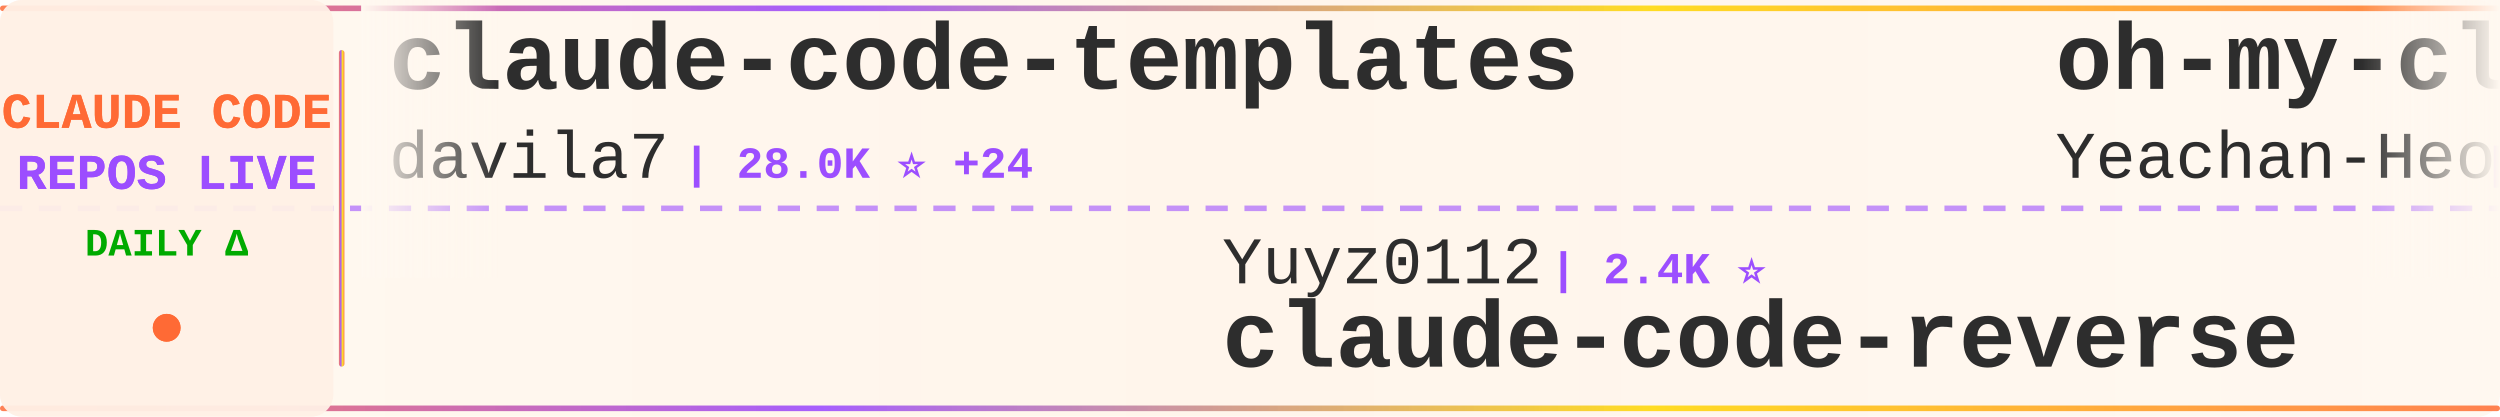
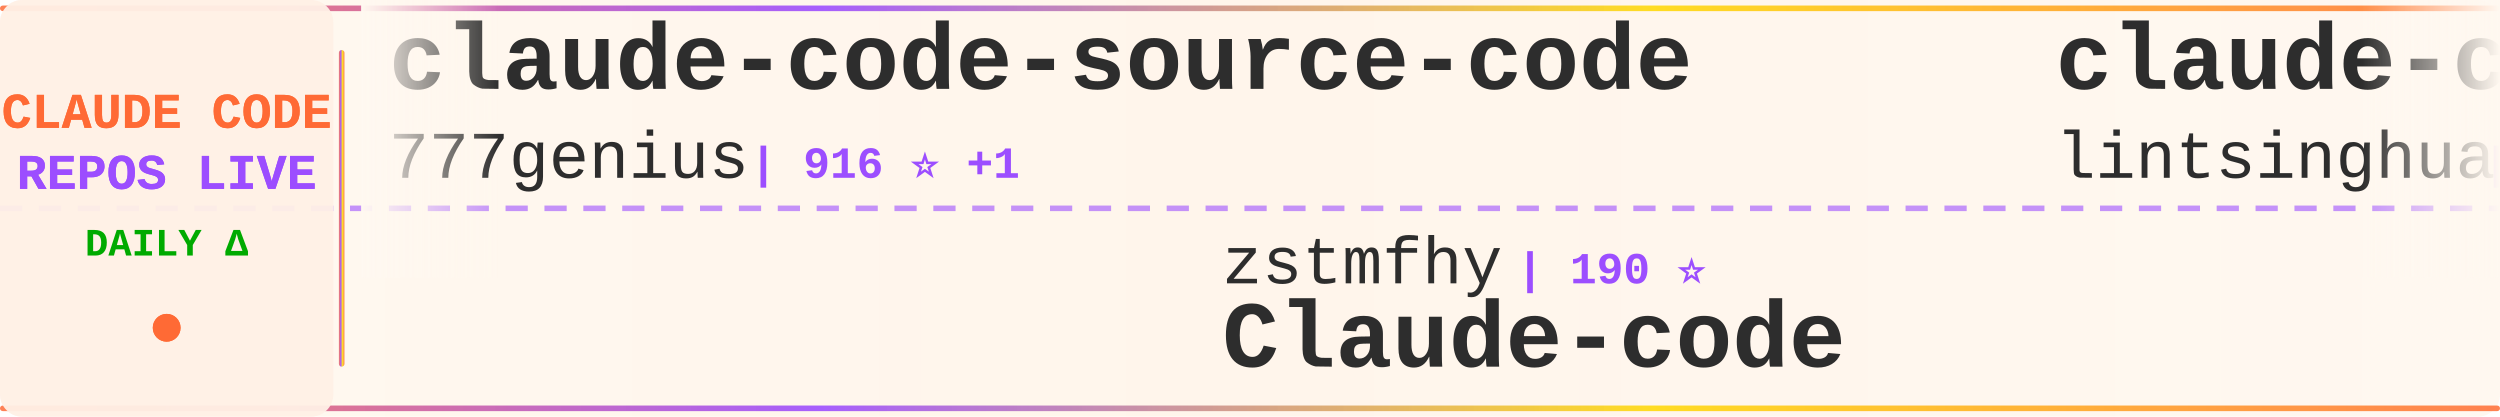
<svg xmlns="http://www.w3.org/2000/svg" width="900" height="150">
  <defs>
    <linearGradient id="tickerBg" x1="0%" y1="0%" x2="100%" y2="0%">
      <stop offset="0%" style="stop-color:#fff8f0;stop-opacity:0.98" />
      <stop offset="50%" style="stop-color:#fff5eb;stop-opacity:1" />
      <stop offset="100%" style="stop-color:#fff8f0;stop-opacity:0.98" />
    </linearGradient>
    <linearGradient id="borderGrad" x1="0%" y1="0%" x2="100%" y2="0%">
      <stop offset="0%" style="stop-color:#FF6B35;stop-opacity:0.85">
        <animate attributeName="stop-opacity" values="0.85;1;0.85" dur="2s" repeatCount="indefinite" />
      </stop>
      <stop offset="33%" style="stop-color:#9C4EFF;stop-opacity:0.9">
        <animate attributeName="stop-opacity" values="0.9;1;0.9" dur="2.2s" repeatCount="indefinite" />
      </stop>
      <stop offset="66%" style="stop-color:#FFD700;stop-opacity:0.85">
        <animate attributeName="stop-opacity" values="0.85;1;0.85" dur="1.8s" repeatCount="indefinite" />
      </stop>
      <stop offset="100%" style="stop-color:#FF6B35;stop-opacity:0.85">
        <animate attributeName="stop-opacity" values="0.85;1;0.85" dur="2s" repeatCount="indefinite" />
      </stop>
    </linearGradient>
    <filter id="textGlow">
      <feGaussianBlur stdDeviation="0.15" result="coloredBlur" />
      <feMerge>
        <feMergeNode in="coloredBlur" />
        <feMergeNode in="SourceGraphic" />
      </feMerge>
    </filter>
    <filter id="metricGlow">
      <feGaussianBlur stdDeviation="0.2" result="coloredBlur" />
      <feMerge>
        <feMergeNode in="coloredBlur" />
        <feMergeNode in="SourceGraphic" />
      </feMerge>
    </filter>
    <linearGradient id="leftFade" x1="0%" y1="0%" x2="100%" y2="0%">
      <stop offset="0%" style="stop-color:#fff8f0;stop-opacity:1" />
      <stop offset="100%" style="stop-color:#fff8f0;stop-opacity:0" />
    </linearGradient>
    <linearGradient id="rightFade" x1="0%" y1="0%" x2="100%" y2="0%">
      <stop offset="0%" style="stop-color:#fff8f0;stop-opacity:0" />
      <stop offset="100%" style="stop-color:#fff8f0;stop-opacity:1" />
    </linearGradient>
  </defs>
  <rect width="900" height="150" fill="url(#tickerBg)" rx="8" />
  <rect x="0" y="2" width="900" height="2" fill="url(#borderGrad)" rx="1" />
  <rect x="0" y="146" width="900" height="2" fill="url(#borderGrad)" rx="1" />
  <line x1="0" y1="75" x2="900" y2="75" stroke="#9C4EFF" stroke-width="2" stroke-dasharray="8 6" opacity="0.6" />
  <rect x="0" y="0" width="120" height="150" fill="#fff0e6" opacity="0.95" rx="8" />
  <text x="60" y="46" font-family="'Courier New', monospace" font-size="18" font-weight="bold" fill="#FF6B35" text-anchor="middle" filter="url(#textGlow)">
    CLAUDE CODE
  </text>
  <text x="60" y="68" font-family="'Courier New', monospace" font-size="18" font-weight="bold" fill="#9C4EFF" text-anchor="middle" filter="url(#textGlow)">
    REPOS LIVE
  </text>
  <text x="60" y="92" font-family="'Courier New', monospace" font-size="14" font-weight="bold" fill="#00aa00" text-anchor="middle">
    DAILY Δ
  </text>
  <circle cx="60" cy="118" r="5" fill="#FF6B35" filter="url(#metricGlow)">
    <animate attributeName="r" values="4;6;4" dur="1.5s" repeatCount="indefinite" />
    <animate attributeName="opacity" values="0.6;1;0.6" dur="1.5s" repeatCount="indefinite" />
  </circle>
  <rect x="122" y="18" width="2" height="114" fill="url(#borderGrad)" rx="1" />
  <clipPath id="tickerClip">
    <rect x="130" y="0" width="770" height="150" />
  </clipPath>
  <g clip-path="url(#tickerClip)">
    <g id="tickerItems">
      <animateTransform attributeName="transform" attributeType="XML" type="translate" from="0 0" to="-3000 0" dur="54s" repeatCount="indefinite" />
      <g transform="translate(0, 0)">
-         <text x="140" y="32" font-family="'Courier New', monospace" font-size="34" font-weight="bold" fill="#2d2d2d">claude-code-templates</text>
-         <text x="140" y="64" font-family="'Courier New', monospace" font-size="24" font-weight="normal" fill="#2d2d2d" opacity="1.0">davila7</text>
-         <text x="246" y="64" font-family="'Courier New', monospace" font-size="16" font-weight="bold" fill="#9C4EFF"> | 28.0K ⭐ +24</text>
+         <text x="140" y="32" font-family="'Courier New', monospace" font-size="34" font-weight="bold" fill="#2d2d2d">claude-code-source-code</text>
+         <text x="140" y="64" font-family="'Courier New', monospace" font-size="24" font-weight="normal" fill="#2d2d2d" opacity="1.0">777genius</text>
+         <text x="270" y="64" font-family="'Courier New', monospace" font-size="16" font-weight="bold" fill="#9C4EFF"> | 916 ⭐ +1</text>
      </g>
      <g transform="translate(300, 0)">
-         <text x="140" y="102" font-family="'Courier New', monospace" font-size="24" font-weight="normal" fill="#2d2d2d" opacity="1.0">Yuyz0112</text>
-         <text x="258" y="102" font-family="'Courier New', monospace" font-size="16" font-weight="bold" fill="#9C4EFF"> | 2.4K ⭐</text>
-         <text x="140" y="132" font-family="'Courier New', monospace" font-size="34" font-weight="bold" fill="#2d2d2d">claude-code-reverse</text>
+         <text x="140" y="102" font-family="'Courier New', monospace" font-size="24" font-weight="normal" fill="#2d2d2d" opacity="1.0">zstmfhy</text>
+         <text x="246" y="102" font-family="'Courier New', monospace" font-size="16" font-weight="bold" fill="#9C4EFF"> | 190 ⭐</text>
+         <text x="140" y="132" font-family="'Courier New', monospace" font-size="34" font-weight="bold" fill="#2d2d2d">Claude-code</text>
      </g>
      <g transform="translate(600, 0)">
-         <text x="140" y="32" font-family="'Courier New', monospace" font-size="34" font-weight="bold" fill="#2d2d2d">oh-my-claudecode</text>
-         <text x="140" y="64" font-family="'Courier New', monospace" font-size="24" font-weight="normal" fill="#2d2d2d" opacity="1.0">Yeachan-Heo</text>
-         <text x="294" y="64" font-family="'Courier New', monospace" font-size="16" font-weight="bold" fill="#9C4EFF"> | 36.4K ⭐ +50</text>
+         <text x="140" y="32" font-family="'Courier New', monospace" font-size="34" font-weight="bold" fill="#2d2d2d">claude-code-book</text>
+         <text x="140" y="64" font-family="'Courier New', monospace" font-size="24" font-weight="normal" fill="#2d2d2d" opacity="1.0">lintsinghua</text>
+         <text x="294" y="64" font-family="'Courier New', monospace" font-size="16" font-weight="bold" fill="#9C4EFF"> | 3.7K ⭐ +9</text>
      </g>
      <g transform="translate(900, 0)">
-         <text x="140" y="102" font-family="'Courier New', monospace" font-size="24" font-weight="normal" fill="#2d2d2d" opacity="1.0">RichardAtCT</text>
-         <text x="294" y="102" font-family="'Courier New', monospace" font-size="16" font-weight="bold" fill="#9C4EFF"> | 2.7K ⭐ +2</text>
-         <text x="140" y="132" font-family="'Courier New', monospace" font-size="34" font-weight="bold" fill="#2d2d2d">claude-code-telegram</text>
+         <text x="140" y="102" font-family="'Courier New', monospace" font-size="24" font-weight="normal" fill="#2d2d2d" opacity="1.0">shareAI-lab</text>
+         <text x="294" y="102" font-family="'Courier New', monospace" font-size="16" font-weight="bold" fill="#9C4EFF"> | 66.5K ⭐ +112</text>
+         <text x="140" y="132" font-family="'Courier New', monospace" font-size="34" font-weight="bold" fill="#2d2d2d">learn-claude-code</text>
      </g>
      <g transform="translate(1200, 0)">
-         <text x="140" y="32" font-family="'Courier New', monospace" font-size="34" font-weight="bold" fill="#2d2d2d">claude-code-base-action</text>
-         <text x="140" y="64" font-family="'Courier New', monospace" font-size="24" font-weight="normal" fill="#2d2d2d" opacity="1.0">anthropics</text>
-         <text x="282" y="64" font-family="'Courier New', monospace" font-size="16" font-weight="bold" fill="#9C4EFF"> | 874 ⭐ +3</text>
+         <text x="140" y="32" font-family="'Courier New', monospace" font-size="34" font-weight="bold" fill="#2d2d2d">claude-code-workflows</text>
+         <text x="140" y="64" font-family="'Courier New', monospace" font-size="24" font-weight="normal" fill="#2d2d2d" opacity="1.0">OneRedOak</text>
+         <text x="270" y="64" font-family="'Courier New', monospace" font-size="16" font-weight="bold" fill="#9C4EFF"> | 3.8K ⭐ +2</text>
      </g>
      <g transform="translate(1500, 0)">
-         <text x="140" y="102" font-family="'Courier New', monospace" font-size="24" font-weight="normal" fill="#2d2d2d" opacity="1.0">FlorianBruniaux</text>
-         <text x="342" y="102" font-family="'Courier New', monospace" font-size="16" font-weight="bold" fill="#9C4EFF"> | 5.0K ⭐ +18</text>
-         <text x="140" y="132" font-family="'Courier New', monospace" font-size="34" font-weight="bold" fill="#2d2d2d">claude-code-ultimate-gui...</text>
+         <text x="140" y="102" font-family="'Courier New', monospace" font-size="24" font-weight="normal" fill="#2d2d2d" opacity="1.0">luongnv89</text>
+         <text x="270" y="102" font-family="'Courier New', monospace" font-size="16" font-weight="bold" fill="#9C4EFF"> | 37.2K ⭐ +80</text>
+         <text x="140" y="132" font-family="'Courier New', monospace" font-size="34" font-weight="bold" fill="#2d2d2d">claude-howto</text>
      </g>
      <g transform="translate(1800, 0)">
-         <text x="140" y="32" font-family="'Courier New', monospace" font-size="34" font-weight="bold" fill="#2d2d2d">Claude-Code-Game-Studios</text>
-         <text x="140" y="64" font-family="'Courier New', monospace" font-size="24" font-weight="normal" fill="#2d2d2d" opacity="1.0">Donchitos</text>
-         <text x="270" y="64" font-family="'Courier New', monospace" font-size="16" font-weight="bold" fill="#9C4EFF"> | 21.6K ⭐ +56</text>
+         <text x="140" y="32" font-family="'Courier New', monospace" font-size="34" font-weight="bold" fill="#2d2d2d">claude-code-tips</text>
+         <text x="140" y="64" font-family="'Courier New', monospace" font-size="24" font-weight="normal" fill="#2d2d2d" opacity="1.0">ykdojo</text>
+         <text x="234" y="64" font-family="'Courier New', monospace" font-size="16" font-weight="bold" fill="#9C4EFF"> | 8.7K ⭐ +11</text>
      </g>
      <g transform="translate(2100, 0)">
-         <text x="140" y="102" font-family="'Courier New', monospace" font-size="24" font-weight="normal" fill="#2d2d2d" opacity="1.0">pengchengneo</text>
-         <text x="306" y="102" font-family="'Courier New', monospace" font-size="16" font-weight="bold" fill="#9C4EFF"> | 1.5K ⭐ +6</text>
-         <text x="140" y="132" font-family="'Courier New', monospace" font-size="34" font-weight="bold" fill="#2d2d2d">Claude-Code</text>
+         <text x="140" y="102" font-family="'Courier New', monospace" font-size="24" font-weight="normal" fill="#2d2d2d" opacity="1.0">diet103</text>
+         <text x="246" y="102" font-family="'Courier New', monospace" font-size="16" font-weight="bold" fill="#9C4EFF"> | 9.7K ⭐ +3</text>
+         <text x="140" y="132" font-family="'Courier New', monospace" font-size="34" font-weight="bold" fill="#2d2d2d">claude-code-infrastructu...</text>
      </g>
      <g transform="translate(2400, 0)">
-         <text x="140" y="32" font-family="'Courier New', monospace" font-size="34" font-weight="bold" fill="#2d2d2d">free-claude-code</text>
-         <text x="140" y="64" font-family="'Courier New', monospace" font-size="24" font-weight="normal" fill="#2d2d2d" opacity="1.0">Alishahryar1</text>
-         <text x="306" y="64" font-family="'Courier New', monospace" font-size="16" font-weight="bold" fill="#9C4EFF"> | 34.4K ⭐ +175</text>
+         <text x="140" y="32" font-family="'Courier New', monospace" font-size="34" font-weight="bold" fill="#2d2d2d">awesome-claude-code</text>
+         <text x="140" y="64" font-family="'Courier New', monospace" font-size="24" font-weight="normal" fill="#2d2d2d" opacity="1.0">jqueryscript</text>
+         <text x="306" y="64" font-family="'Courier New', monospace" font-size="16" font-weight="bold" fill="#9C4EFF"> | 423 ⭐</text>
      </g>
      <g transform="translate(2700, 0)">
-         <text x="140" y="102" font-family="'Courier New', monospace" font-size="24" font-weight="normal" fill="#2d2d2d" opacity="1.0">affaan-m</text>
-         <text x="258" y="102" font-family="'Courier New', monospace" font-size="16" font-weight="bold" fill="#9C4EFF"> | 215.4K ⭐ +620</text>
-         <text x="140" y="132" font-family="'Courier New', monospace" font-size="34" font-weight="bold" fill="#2d2d2d">ECC</text>
+         <text x="140" y="102" font-family="'Courier New', monospace" font-size="24" font-weight="normal" fill="#2d2d2d" opacity="1.0">Pimzino</text>
+         <text x="246" y="102" font-family="'Courier New', monospace" font-size="16" font-weight="bold" fill="#9C4EFF"> | 3.8K ⭐ +1</text>
+         <text x="140" y="132" font-family="'Courier New', monospace" font-size="34" font-weight="bold" fill="#2d2d2d">claude-code-spec-workflo...</text>
      </g>
      <g transform="translate(3000, 0)">
-         <text x="140" y="32" font-family="'Courier New', monospace" font-size="34" font-weight="bold" fill="#2d2d2d">claude-code-templates</text>
-         <text x="140" y="64" font-family="'Courier New', monospace" font-size="24" font-weight="normal" fill="#2d2d2d" opacity="1.0">davila7</text>
-         <text x="246" y="64" font-family="'Courier New', monospace" font-size="16" font-weight="bold" fill="#9C4EFF"> | 28.0K ⭐ +24</text>
+         <text x="140" y="32" font-family="'Courier New', monospace" font-size="34" font-weight="bold" fill="#2d2d2d">claude-code-source-code</text>
+         <text x="140" y="64" font-family="'Courier New', monospace" font-size="24" font-weight="normal" fill="#2d2d2d" opacity="1.0">777genius</text>
+         <text x="270" y="64" font-family="'Courier New', monospace" font-size="16" font-weight="bold" fill="#9C4EFF"> | 916 ⭐ +1</text>
      </g>
      <g transform="translate(3300, 0)">
-         <text x="140" y="102" font-family="'Courier New', monospace" font-size="24" font-weight="normal" fill="#2d2d2d" opacity="1.0">Yuyz0112</text>
-         <text x="258" y="102" font-family="'Courier New', monospace" font-size="16" font-weight="bold" fill="#9C4EFF"> | 2.4K ⭐</text>
-         <text x="140" y="132" font-family="'Courier New', monospace" font-size="34" font-weight="bold" fill="#2d2d2d">claude-code-reverse</text>
+         <text x="140" y="102" font-family="'Courier New', monospace" font-size="24" font-weight="normal" fill="#2d2d2d" opacity="1.0">zstmfhy</text>
+         <text x="246" y="102" font-family="'Courier New', monospace" font-size="16" font-weight="bold" fill="#9C4EFF"> | 190 ⭐</text>
+         <text x="140" y="132" font-family="'Courier New', monospace" font-size="34" font-weight="bold" fill="#2d2d2d">Claude-code</text>
      </g>
      <g transform="translate(3600, 0)">
-         <text x="140" y="32" font-family="'Courier New', monospace" font-size="34" font-weight="bold" fill="#2d2d2d">oh-my-claudecode</text>
-         <text x="140" y="64" font-family="'Courier New', monospace" font-size="24" font-weight="normal" fill="#2d2d2d" opacity="1.0">Yeachan-Heo</text>
-         <text x="294" y="64" font-family="'Courier New', monospace" font-size="16" font-weight="bold" fill="#9C4EFF"> | 36.4K ⭐ +50</text>
+         <text x="140" y="32" font-family="'Courier New', monospace" font-size="34" font-weight="bold" fill="#2d2d2d">claude-code-book</text>
+         <text x="140" y="64" font-family="'Courier New', monospace" font-size="24" font-weight="normal" fill="#2d2d2d" opacity="1.0">lintsinghua</text>
+         <text x="294" y="64" font-family="'Courier New', monospace" font-size="16" font-weight="bold" fill="#9C4EFF"> | 3.7K ⭐ +9</text>
      </g>
      <g transform="translate(3900, 0)">
-         <text x="140" y="102" font-family="'Courier New', monospace" font-size="24" font-weight="normal" fill="#2d2d2d" opacity="1.0">RichardAtCT</text>
-         <text x="294" y="102" font-family="'Courier New', monospace" font-size="16" font-weight="bold" fill="#9C4EFF"> | 2.7K ⭐ +2</text>
-         <text x="140" y="132" font-family="'Courier New', monospace" font-size="34" font-weight="bold" fill="#2d2d2d">claude-code-telegram</text>
+         <text x="140" y="102" font-family="'Courier New', monospace" font-size="24" font-weight="normal" fill="#2d2d2d" opacity="1.0">shareAI-lab</text>
+         <text x="294" y="102" font-family="'Courier New', monospace" font-size="16" font-weight="bold" fill="#9C4EFF"> | 66.5K ⭐ +112</text>
+         <text x="140" y="132" font-family="'Courier New', monospace" font-size="34" font-weight="bold" fill="#2d2d2d">learn-claude-code</text>
      </g>
    </g>
  </g>
  <rect x="130" y="0" width="50" height="100" fill="url(#leftFade)" />
  <rect x="850" y="0" width="50" height="100" fill="url(#rightFade)" />
</svg>
